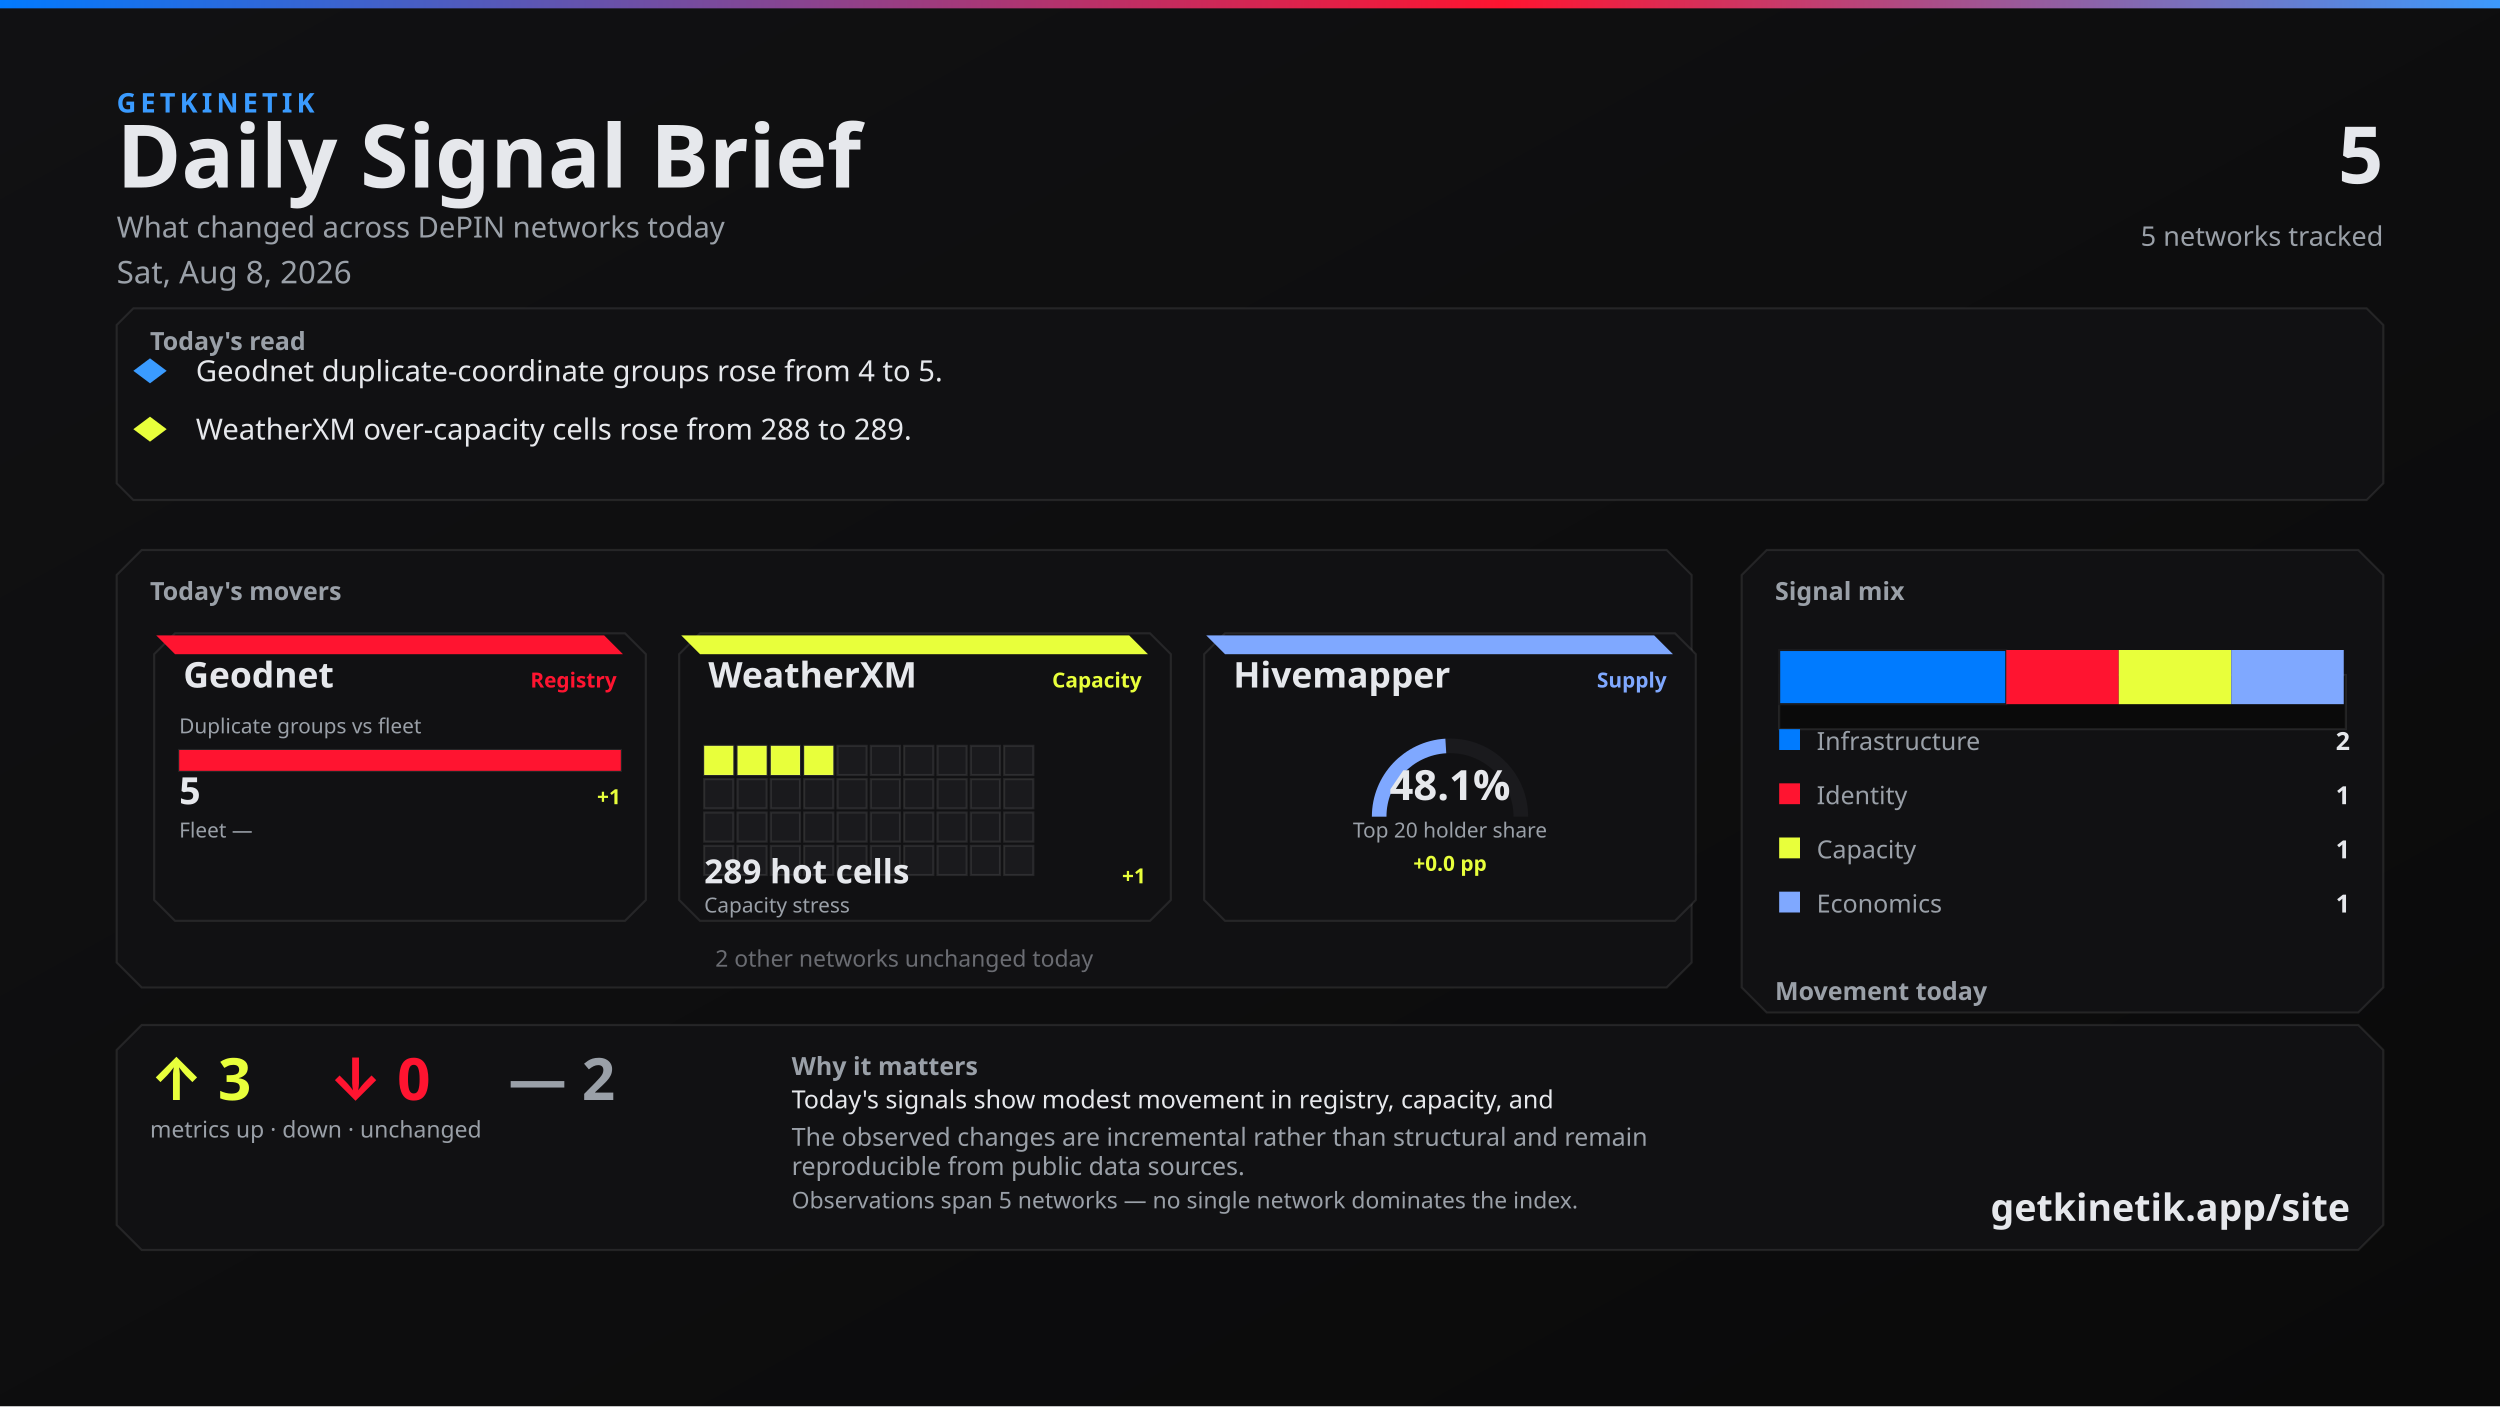
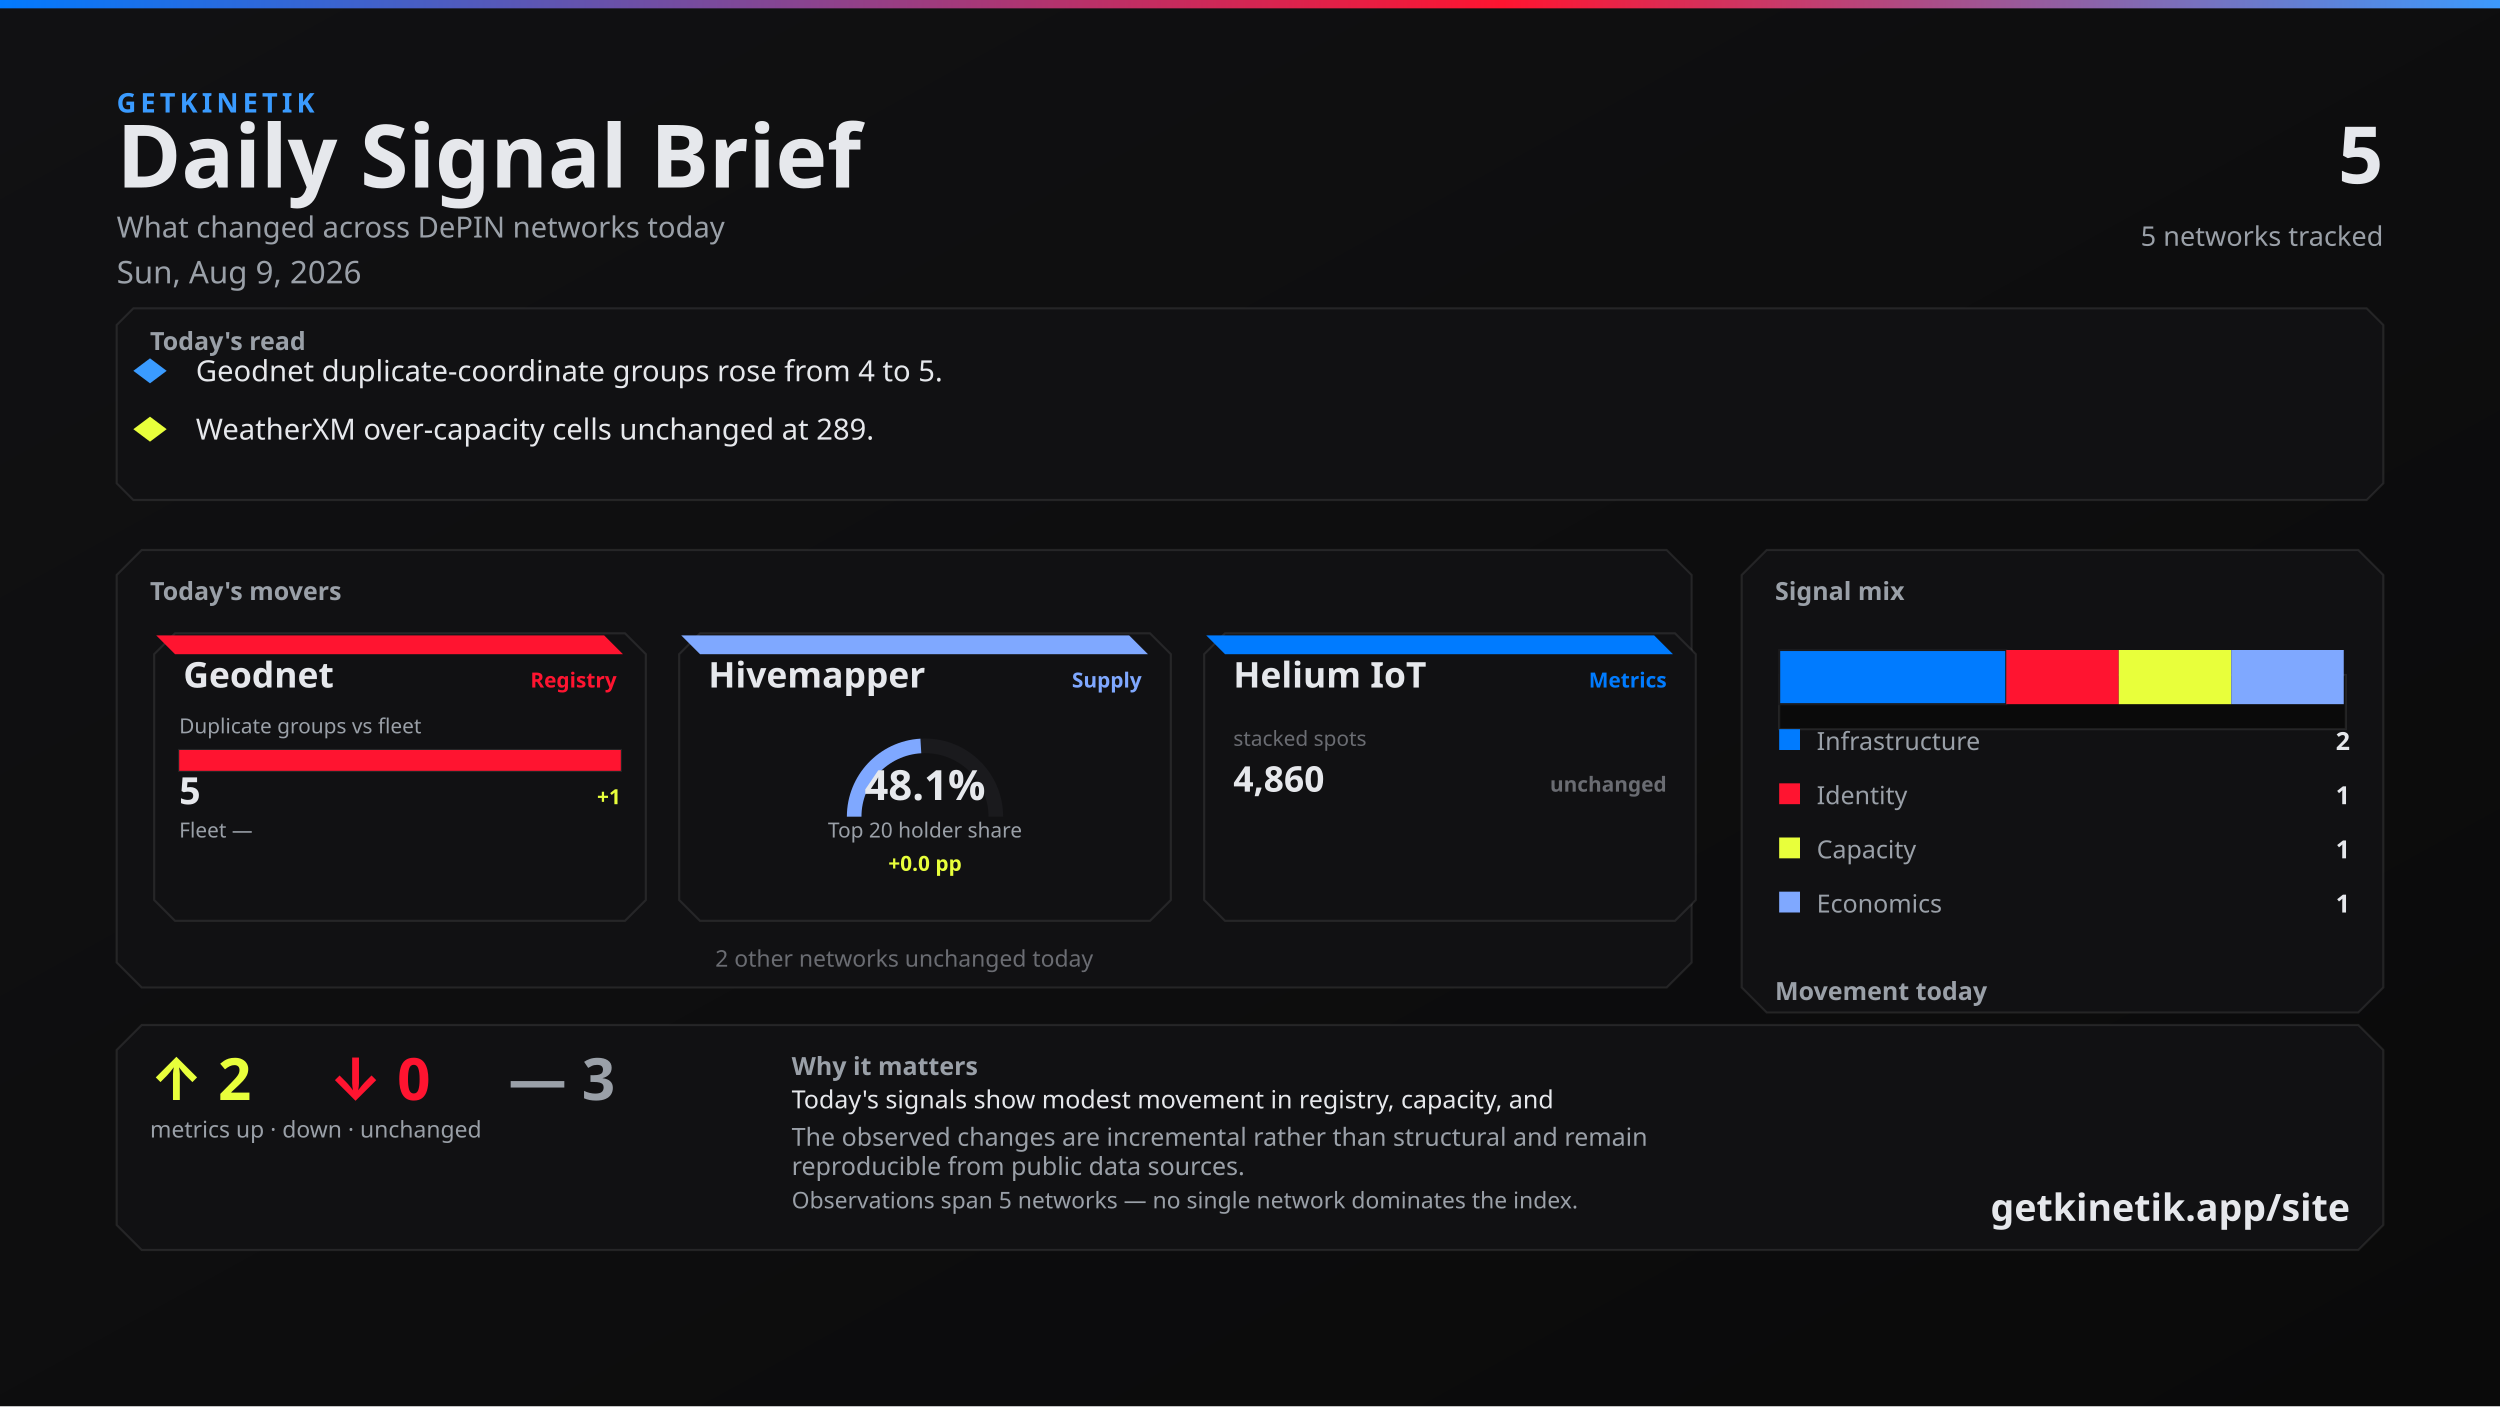
<svg xmlns="http://www.w3.org/2000/svg" width="1200" height="675" viewBox="0 0 1200 675">
  <defs>
    <linearGradient id="bg" x1="0" y1="0" x2="1" y2="1">
      <stop offset="0%" stop-color="#111113" />
      <stop offset="100%" stop-color="#0A0A0A" />
    </linearGradient>
    <linearGradient id="topline" x1="0" y1="0" x2="1" y2="0">
      <stop offset="0%" stop-color="#007BFF" />
      <stop offset="60%" stop-color="#FF1430" />
      <stop offset="100%" stop-color="#3A9BFF" />
    </linearGradient>
  </defs>
  <rect width="1200" height="675" fill="url(#bg)" />
  <rect x="0" y="0" width="1200" height="4" fill="url(#topline)" />
  <text x="56" y="54" fill="#3A9BFF" font-family="Segoe UI, system-ui, -apple-system, sans-serif" font-size="13" font-weight="700" letter-spacing="2">GETKINETIK</text>
  <text x="56" y="90" fill="#E6E8EC" font-family="Segoe UI, system-ui, -apple-system, sans-serif" font-size="42" font-weight="700">Daily Signal Brief</text>
  <text x="56" y="114" fill="#9AA0A8" font-family="Segoe UI, system-ui, -apple-system, sans-serif" font-size="14">What changed across DePIN networks today</text>
-   <text x="56" y="136" fill="#9AA0A8" font-family="Segoe UI, system-ui, -apple-system, sans-serif" font-size="15">Sat, Aug 8, 2026</text>
+   <text x="56" y="136" fill="#9AA0A8" font-family="Segoe UI, system-ui, -apple-system, sans-serif" font-size="15">Sun, Aug 9, 2026</text>
  <text x="1144" y="88" fill="#E6E8EC" font-family="Segoe UI, system-ui, -apple-system, sans-serif" font-size="38" font-weight="700" text-anchor="end">5</text>
  <text x="1144" y="118" fill="#9AA0A8" font-family="Segoe UI, system-ui, -apple-system, sans-serif" font-size="13" text-anchor="end">5 networks tracked</text>
  <path d="M 64 148 L 1136 148 L 1144 156 L 1144 232 L 1136 240 L 64 240 L 56 232 L 56 156 Z" fill="#111113" stroke="rgba(230, 232, 236, 0.10)" />
  <text x="72" y="168" fill="#9AA0A8" font-family="Segoe UI, system-ui, -apple-system, sans-serif" font-size="12" font-weight="700">Today's read</text>
  <polygon points="72,172 80,178 72,184 64,178" fill="#3A9BFF" />
  <text x="94" y="183" fill="#E6E8EC" font-family="Segoe UI, system-ui, -apple-system, sans-serif" font-size="14">Geodnet duplicate-coordinate groups rose from 4 to 5.</text>
  <polygon points="72,200 80,206 72,212 64,206" fill="#E8FF3B" />
-   <text x="94" y="211" fill="#E6E8EC" font-family="Segoe UI, system-ui, -apple-system, sans-serif" font-size="14">WeatherXM over-capacity cells rose from 288 to 289.</text>
+   <text x="94" y="211" fill="#E6E8EC" font-family="Segoe UI, system-ui, -apple-system, sans-serif" font-size="14">WeatherXM over-capacity cells unchanged at 289.</text>
  <path d="M 68 264 L 800 264 L 812 276 L 812 462 L 800 474 L 68 474 L 56 462 L 56 276 Z" fill="#111113" stroke="rgba(230, 232, 236, 0.10)" />
  <text x="72" y="288" fill="#9AA0A8" font-family="Segoe UI, system-ui, -apple-system, sans-serif" font-size="12" font-weight="700">Today's movers</text>
  <path d="M 84 304 L 300 304 L 310 314 L 310 432 L 300 442 L 84 442 L 74 432 L 74 314 Z" fill="#111113" stroke="rgba(230, 232, 236, 0.10)" />
  <path d="M 75 305 L 290 305 L 299 314 L 84 314 Z" fill="#FF1430" />
  <text x="88" y="330" fill="#E6E8EC" font-family="Segoe UI, system-ui, -apple-system, sans-serif" font-size="17" font-weight="700">Geodnet</text>
  <text x="296" y="330" fill="#FF1430" font-family="Segoe UI, system-ui, -apple-system, sans-serif" font-size="10" font-weight="600" text-anchor="end">Registry</text>
  <text x="86" y="352" fill="#9AA0A8" font-family="Segoe UI, system-ui, -apple-system, sans-serif" font-size="10">Duplicate groups vs fleet</text>
  <rect x="86" y="360" width="212" height="10" fill="#0A0A0A" stroke="rgba(230, 232, 236, 0.10)" />
  <rect x="86" y="360" width="212" height="10" fill="#FF1430" />
  <text x="86" y="386" fill="#E6E8EC" font-family="system-ui,sans-serif" font-size="18" font-weight="700">5</text>
  <text x="298" y="386" fill="#E8FF3B" font-family="system-ui,sans-serif" font-size="10" font-weight="700" text-anchor="end">+1</text>
  <text x="86" y="402" fill="#9AA0A8" font-family="Segoe UI, system-ui, -apple-system, sans-serif" font-size="10">Fleet —</text>
  <text x="298" y="402" fill="#6A6C72" font-family="system-ui,sans-serif" font-size="10" text-anchor="end" />
  <path d="M 336 304 L 552 304 L 562 314 L 562 432 L 552 442 L 336 442 L 326 432 L 326 314 Z" fill="#111113" stroke="rgba(230, 232, 236, 0.10)" />
-   <path d="M 327 305 L 542 305 L 551 314 L 336 314 Z" fill="#E8FF3B" />
-   <text x="340" y="330" fill="#E6E8EC" font-family="Segoe UI, system-ui, -apple-system, sans-serif" font-size="17" font-weight="700">WeatherXM</text>
-   <text x="548" y="330" fill="#E8FF3B" font-family="Segoe UI, system-ui, -apple-system, sans-serif" font-size="10" font-weight="600" text-anchor="end">Capacity</text>
-   <rect x="338" y="358" width="14" height="14" fill="#E8FF3B" stroke="rgba(230, 232, 236, 0.10)" />
-   <rect x="354" y="358" width="14" height="14" fill="#E8FF3B" stroke="rgba(230, 232, 236, 0.10)" />
-   <rect x="370" y="358" width="14" height="14" fill="#E8FF3B" stroke="rgba(230, 232, 236, 0.10)" />
-   <rect x="386" y="358" width="14" height="14" fill="#E8FF3B" stroke="rgba(230, 232, 236, 0.10)" />
-   <rect x="402" y="358" width="14" height="14" fill="#1A1A1D" stroke="rgba(230, 232, 236, 0.10)" />
-   <rect x="418" y="358" width="14" height="14" fill="#1A1A1D" stroke="rgba(230, 232, 236, 0.10)" />
-   <rect x="434" y="358" width="14" height="14" fill="#1A1A1D" stroke="rgba(230, 232, 236, 0.10)" />
-   <rect x="450" y="358" width="14" height="14" fill="#1A1A1D" stroke="rgba(230, 232, 236, 0.10)" />
-   <rect x="466" y="358" width="14" height="14" fill="#1A1A1D" stroke="rgba(230, 232, 236, 0.10)" />
-   <rect x="482" y="358" width="14" height="14" fill="#1A1A1D" stroke="rgba(230, 232, 236, 0.10)" />
-   <rect x="338" y="374" width="14" height="14" fill="#1A1A1D" stroke="rgba(230, 232, 236, 0.10)" />
-   <rect x="354" y="374" width="14" height="14" fill="#1A1A1D" stroke="rgba(230, 232, 236, 0.10)" />
-   <rect x="370" y="374" width="14" height="14" fill="#1A1A1D" stroke="rgba(230, 232, 236, 0.10)" />
-   <rect x="386" y="374" width="14" height="14" fill="#1A1A1D" stroke="rgba(230, 232, 236, 0.10)" />
-   <rect x="402" y="374" width="14" height="14" fill="#1A1A1D" stroke="rgba(230, 232, 236, 0.10)" />
-   <rect x="418" y="374" width="14" height="14" fill="#1A1A1D" stroke="rgba(230, 232, 236, 0.10)" />
-   <rect x="434" y="374" width="14" height="14" fill="#1A1A1D" stroke="rgba(230, 232, 236, 0.10)" />
-   <rect x="450" y="374" width="14" height="14" fill="#1A1A1D" stroke="rgba(230, 232, 236, 0.10)" />
-   <rect x="466" y="374" width="14" height="14" fill="#1A1A1D" stroke="rgba(230, 232, 236, 0.10)" />
-   <rect x="482" y="374" width="14" height="14" fill="#1A1A1D" stroke="rgba(230, 232, 236, 0.10)" />
-   <rect x="338" y="390" width="14" height="14" fill="#1A1A1D" stroke="rgba(230, 232, 236, 0.10)" />
-   <rect x="354" y="390" width="14" height="14" fill="#1A1A1D" stroke="rgba(230, 232, 236, 0.10)" />
-   <rect x="370" y="390" width="14" height="14" fill="#1A1A1D" stroke="rgba(230, 232, 236, 0.10)" />
-   <rect x="386" y="390" width="14" height="14" fill="#1A1A1D" stroke="rgba(230, 232, 236, 0.10)" />
-   <rect x="402" y="390" width="14" height="14" fill="#1A1A1D" stroke="rgba(230, 232, 236, 0.10)" />
-   <rect x="418" y="390" width="14" height="14" fill="#1A1A1D" stroke="rgba(230, 232, 236, 0.10)" />
-   <rect x="434" y="390" width="14" height="14" fill="#1A1A1D" stroke="rgba(230, 232, 236, 0.10)" />
-   <rect x="450" y="390" width="14" height="14" fill="#1A1A1D" stroke="rgba(230, 232, 236, 0.10)" />
-   <rect x="466" y="390" width="14" height="14" fill="#1A1A1D" stroke="rgba(230, 232, 236, 0.10)" />
-   <rect x="482" y="390" width="14" height="14" fill="#1A1A1D" stroke="rgba(230, 232, 236, 0.10)" />
-   <rect x="338" y="406" width="14" height="14" fill="#1A1A1D" stroke="rgba(230, 232, 236, 0.10)" />
-   <rect x="354" y="406" width="14" height="14" fill="#1A1A1D" stroke="rgba(230, 232, 236, 0.10)" />
-   <rect x="370" y="406" width="14" height="14" fill="#1A1A1D" stroke="rgba(230, 232, 236, 0.10)" />
-   <rect x="386" y="406" width="14" height="14" fill="#1A1A1D" stroke="rgba(230, 232, 236, 0.10)" />
-   <rect x="402" y="406" width="14" height="14" fill="#1A1A1D" stroke="rgba(230, 232, 236, 0.10)" />
-   <rect x="418" y="406" width="14" height="14" fill="#1A1A1D" stroke="rgba(230, 232, 236, 0.10)" />
-   <rect x="434" y="406" width="14" height="14" fill="#1A1A1D" stroke="rgba(230, 232, 236, 0.10)" />
-   <rect x="450" y="406" width="14" height="14" fill="#1A1A1D" stroke="rgba(230, 232, 236, 0.10)" />
-   <rect x="466" y="406" width="14" height="14" fill="#1A1A1D" stroke="rgba(230, 232, 236, 0.10)" />
-   <rect x="482" y="406" width="14" height="14" fill="#1A1A1D" stroke="rgba(230, 232, 236, 0.10)" />
-   <text x="338" y="424" fill="#E6E8EC" font-family="system-ui,sans-serif" font-size="16" font-weight="700">289 hot cells</text>
-   <text x="550" y="424" fill="#E8FF3B" font-family="system-ui,sans-serif" font-size="10" font-weight="700" text-anchor="end">+1</text>
-   <text x="338" y="438" fill="#9AA0A8" font-family="Segoe UI, system-ui, -apple-system, sans-serif" font-size="10">Capacity stress</text>
+   <path d="M 327 305 L 542 305 L 551 314 L 336 314 Z" fill="#7FA8FF" />
+   <text x="340" y="330" fill="#E6E8EC" font-family="Segoe UI, system-ui, -apple-system, sans-serif" font-size="17" font-weight="700">Hivemapper</text>
+   <text x="548" y="330" fill="#7FA8FF" font-family="Segoe UI, system-ui, -apple-system, sans-serif" font-size="10" font-weight="600" text-anchor="end">Supply</text>
+   <path d="M 410 392 A 34 34 0 0 1 478 392" fill="none" stroke="#1A1A1D" stroke-width="7" />
+   <path d="M 410 392 A 34 34 0 0 1 442.008 358.058" fill="none" stroke="#7FA8FF" stroke-width="7" />
+   <text x="444" y="384" fill="#E6E8EC" font-family="system-ui,sans-serif" font-size="20" font-weight="700" text-anchor="middle">48.1%</text>
+   <text x="444" y="402" fill="#9AA0A8" font-family="Segoe UI, system-ui, -apple-system, sans-serif" font-size="10" text-anchor="middle">Top 20 holder share</text>
+   <text x="444" y="418" fill="#E8FF3B" font-family="system-ui,sans-serif" font-size="10" font-weight="700" text-anchor="middle">+0.0 pp</text>
  <path d="M 588 304 L 804 304 L 814 314 L 814 432 L 804 442 L 588 442 L 578 432 L 578 314 Z" fill="#111113" stroke="rgba(230, 232, 236, 0.10)" />
-   <path d="M 579 305 L 794 305 L 803 314 L 588 314 Z" fill="#7FA8FF" />
-   <text x="592" y="330" fill="#E6E8EC" font-family="Segoe UI, system-ui, -apple-system, sans-serif" font-size="17" font-weight="700">Hivemapper</text>
-   <text x="800" y="330" fill="#7FA8FF" font-family="Segoe UI, system-ui, -apple-system, sans-serif" font-size="10" font-weight="600" text-anchor="end">Supply</text>
-   <path d="M 662 392 A 34 34 0 0 1 730 392" fill="none" stroke="#1A1A1D" stroke-width="7" />
-   <path d="M 662 392 A 34 34 0 0 1 693.987 358.06" fill="none" stroke="#7FA8FF" stroke-width="7" />
-   <text x="696" y="384" fill="#E6E8EC" font-family="system-ui,sans-serif" font-size="20" font-weight="700" text-anchor="middle">48.1%</text>
-   <text x="696" y="402" fill="#9AA0A8" font-family="Segoe UI, system-ui, -apple-system, sans-serif" font-size="10" text-anchor="middle">Top 20 holder share</text>
-   <text x="696" y="418" fill="#E8FF3B" font-family="system-ui,sans-serif" font-size="10" font-weight="700" text-anchor="middle">+0.0 pp</text>
+   <path d="M 579 305 L 794 305 L 803 314 L 588 314 Z" fill="#007BFF" />
+   <text x="592" y="330" fill="#E6E8EC" font-family="Segoe UI, system-ui, -apple-system, sans-serif" font-size="17" font-weight="700">Helium IoT</text>
+   <text x="800" y="330" fill="#007BFF" font-family="Segoe UI, system-ui, -apple-system, sans-serif" font-size="10" font-weight="600" text-anchor="end">Metrics</text>
+   <text x="592" y="358" fill="#6A6C72" font-family="system-ui,sans-serif" font-size="10">stacked spots</text>
+   <text x="592" y="380" fill="#E6E8EC" font-family="system-ui,sans-serif" font-size="17" font-weight="700">4,860</text>
+   <text x="800" y="380" fill="#6A6C72" font-family="system-ui,sans-serif" font-size="10" font-weight="700" text-anchor="end">unchanged</text>
  <text x="434" y="464" fill="#6A6C72" font-family="Segoe UI, system-ui, -apple-system, sans-serif" font-size="11" text-anchor="middle">2 other networks unchanged today</text>
  <path d="M 848 264 L 1132 264 L 1144 276 L 1144 474 L 1132 486 L 848 486 L 836 474 L 836 276 Z" fill="#111113" stroke="rgba(230, 232, 236, 0.10)" />
  <text x="852" y="288" fill="#9AA0A8" font-family="Segoe UI, system-ui, -apple-system, sans-serif" font-size="12" font-weight="700">Signal mix</text>
  <rect x="854" y="324" width="272" height="26" fill="#0A0A0A" stroke="rgba(230, 232, 236, 0.10)" />
  <rect x="854" y="312" width="109" height="26" fill="#007BFF" stroke="#1A1A1D" />
  <rect x="963" y="312" width="54" height="26" fill="#FF1430" />
  <rect x="1017" y="312" width="54" height="26" fill="#E8FF3B" />
  <rect x="1071" y="312" width="54" height="26" fill="#7FA8FF" />
  <rect x="854" y="350" width="10" height="10" fill="#007BFF" />
  <text x="872" y="360" fill="#9AA0A8" font-family="Segoe UI, system-ui, -apple-system, sans-serif" font-size="12">Infrastructure</text>
  <text x="1128" y="360" fill="#E6E8EC" font-family="system-ui,sans-serif" font-size="12" font-weight="700" text-anchor="end">2</text>
  <rect x="854" y="376" width="10" height="10" fill="#FF1430" />
  <text x="872" y="386" fill="#9AA0A8" font-family="Segoe UI, system-ui, -apple-system, sans-serif" font-size="12">Identity</text>
  <text x="1128" y="386" fill="#E6E8EC" font-family="system-ui,sans-serif" font-size="12" font-weight="700" text-anchor="end">1</text>
  <rect x="854" y="402" width="10" height="10" fill="#E8FF3B" />
  <text x="872" y="412" fill="#9AA0A8" font-family="Segoe UI, system-ui, -apple-system, sans-serif" font-size="12">Capacity</text>
  <text x="1128" y="412" fill="#E6E8EC" font-family="system-ui,sans-serif" font-size="12" font-weight="700" text-anchor="end">1</text>
  <rect x="854" y="428" width="10" height="10" fill="#7FA8FF" />
  <text x="872" y="438" fill="#9AA0A8" font-family="Segoe UI, system-ui, -apple-system, sans-serif" font-size="12">Economics</text>
  <text x="1128" y="438" fill="#E6E8EC" font-family="system-ui,sans-serif" font-size="12" font-weight="700" text-anchor="end">1</text>
  <text x="852" y="480" fill="#9AA0A8" font-family="Segoe UI, system-ui, -apple-system, sans-serif" font-size="12" font-weight="700">Movement today</text>
  <rect x="854" y="498" width="82" height="22" fill="#0A0A0A" stroke="rgba(230, 232, 236, 0.10)" />
-   <rect x="857" y="510" width="76" height="10" fill="#E8FF3B" />
+   <rect x="857" y="512" width="76" height="8" fill="#E8FF3B" />
  <text x="895" y="534" fill="#6A6C72" font-family="system-ui,sans-serif" font-size="10" text-anchor="middle">up</text>
-   <text x="895" y="506" fill="#E8FF3B" font-family="system-ui,sans-serif" font-size="12" font-weight="700" text-anchor="middle">3</text>
+   <text x="895" y="508" fill="#E8FF3B" font-family="system-ui,sans-serif" font-size="12" font-weight="700" text-anchor="middle">2</text>
  <rect x="944" y="498" width="82" height="22" fill="#0A0A0A" stroke="rgba(230, 232, 236, 0.10)" />
  <rect x="947" y="512" width="76" height="8" fill="#FF1430" />
  <text x="985" y="534" fill="#6A6C72" font-family="system-ui,sans-serif" font-size="10" text-anchor="middle">down</text>
  <text x="985" y="508" fill="#FF1430" font-family="system-ui,sans-serif" font-size="12" font-weight="700" text-anchor="middle">0</text>
  <rect x="1034" y="498" width="82" height="22" fill="#0A0A0A" stroke="rgba(230, 232, 236, 0.10)" />
-   <rect x="1037" y="512" width="76" height="8" fill="#6A6C72" />
+   <rect x="1037" y="510" width="76" height="10" fill="#6A6C72" />
  <text x="1075" y="534" fill="#6A6C72" font-family="system-ui,sans-serif" font-size="10" text-anchor="middle">flat</text>
-   <text x="1075" y="508" fill="#6A6C72" font-family="system-ui,sans-serif" font-size="12" font-weight="700" text-anchor="middle">2</text>
+   <text x="1075" y="506" fill="#6A6C72" font-family="system-ui,sans-serif" font-size="12" font-weight="700" text-anchor="middle">3</text>
  <path d="M 68 492 L 1132 492 L 1144 504 L 1144 588 L 1132 600 L 68 600 L 56 588 L 56 504 Z" fill="#111113" stroke="rgba(230, 232, 236, 0.10)" />
-   <text x="72" y="528" fill="#E8FF3B" font-family="Segoe UI, system-ui, -apple-system, sans-serif" font-size="28" font-weight="700">↑ 3</text>
+   <text x="72" y="528" fill="#E8FF3B" font-family="Segoe UI, system-ui, -apple-system, sans-serif" font-size="28" font-weight="700">↑ 2</text>
  <text x="158" y="528" fill="#FF1430" font-family="Segoe UI, system-ui, -apple-system, sans-serif" font-size="28" font-weight="700">↓ 0</text>
-   <text x="244" y="528" fill="#9AA0A8" font-family="Segoe UI, system-ui, -apple-system, sans-serif" font-size="28" font-weight="700">— 2</text>
+   <text x="244" y="528" fill="#9AA0A8" font-family="Segoe UI, system-ui, -apple-system, sans-serif" font-size="28" font-weight="700">— 3</text>
  <text x="72" y="546" fill="#9AA0A8" font-family="Segoe UI, system-ui, -apple-system, sans-serif" font-size="11">metrics up · down · unchanged</text>
  <text x="380" y="516" fill="#9AA0A8" font-family="Segoe UI, system-ui, -apple-system, sans-serif" font-size="12" font-weight="600">Why it matters</text>
  <text x="380" y="532" fill="#E6E8EC" font-family="Segoe UI, system-ui, -apple-system, sans-serif" font-size="12">Today's signals show modest movement in registry, capacity, and</text>
  <text x="380" y="550" fill="#9AA0A8" font-family="Segoe UI, system-ui, -apple-system, sans-serif" font-size="12">The observed changes are incremental rather than structural and remain</text>
  <text x="380" y="564" fill="#9AA0A8" font-family="Segoe UI, system-ui, -apple-system, sans-serif" font-size="12">reproducible from public data sources.</text>
  <text x="380" y="580" fill="#9AA0A8" font-family="Segoe UI, system-ui, -apple-system, sans-serif" font-size="11">Observations span 5 networks — no single network dominates the index.</text>
  <text x="1128" y="586" fill="#E6E8EC" font-family="Segoe UI, system-ui, -apple-system, sans-serif" font-size="18" font-weight="700" text-anchor="end">getkinetik.app/site</text>
</svg>
